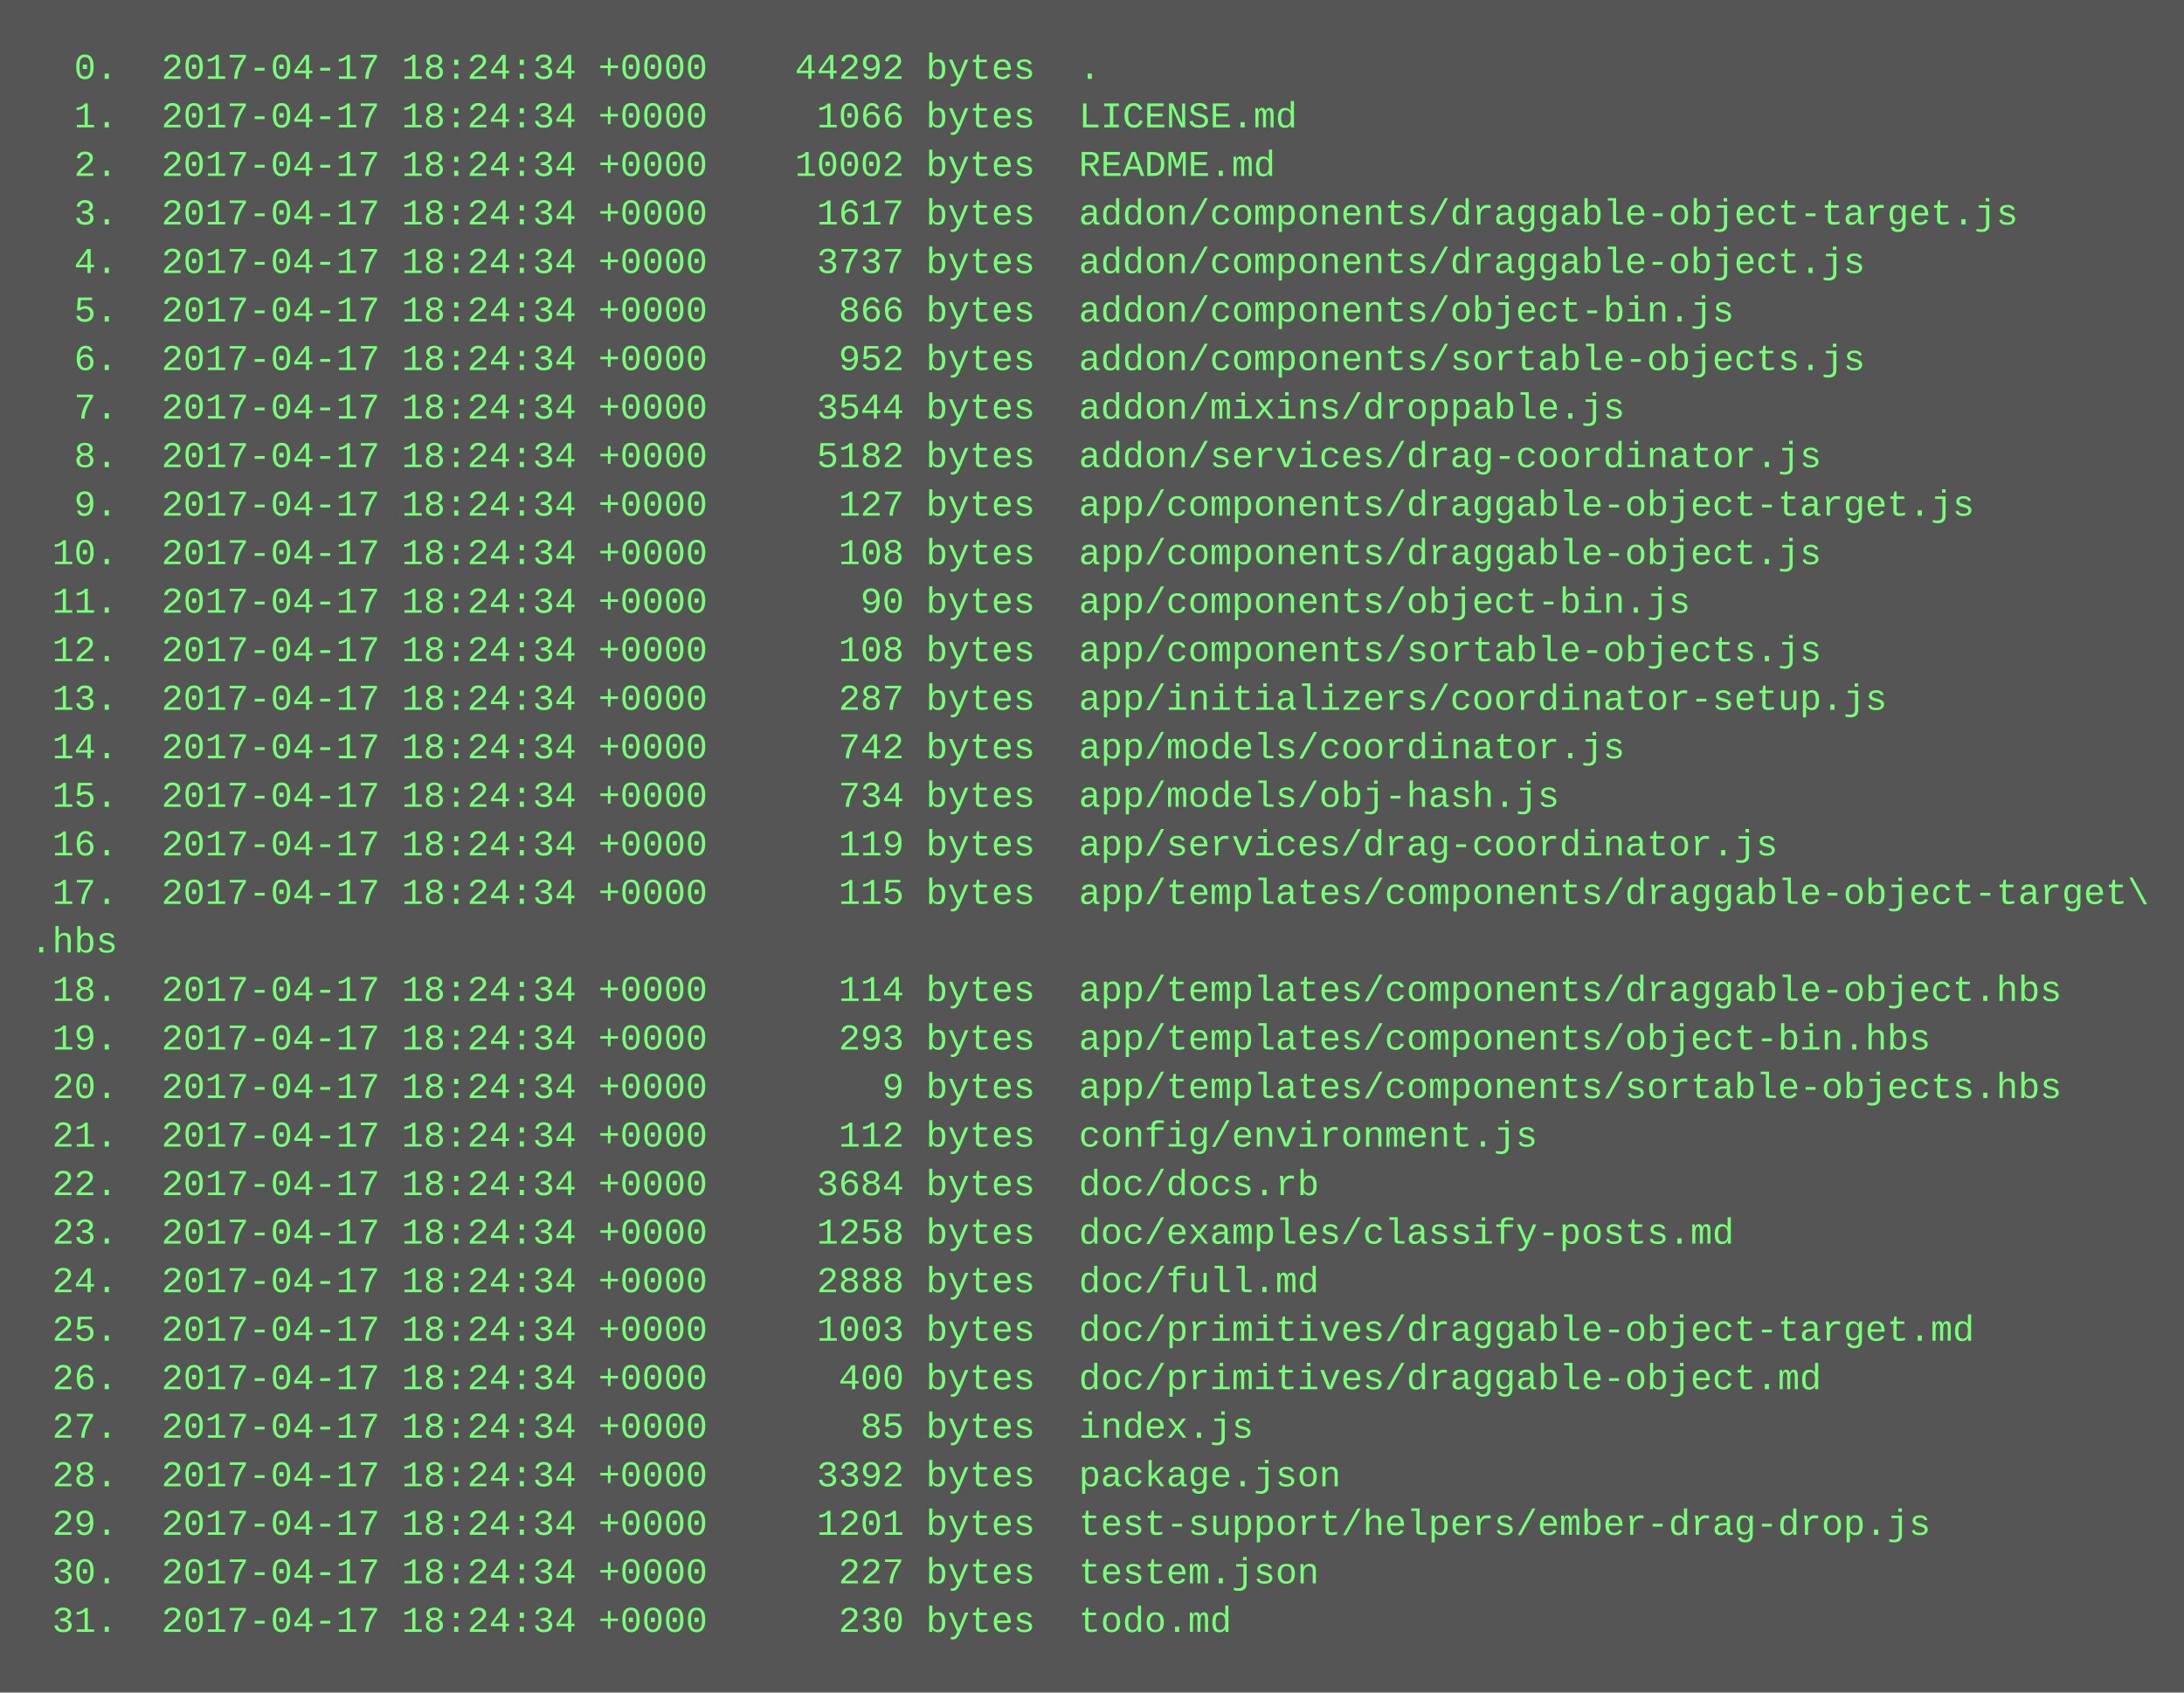
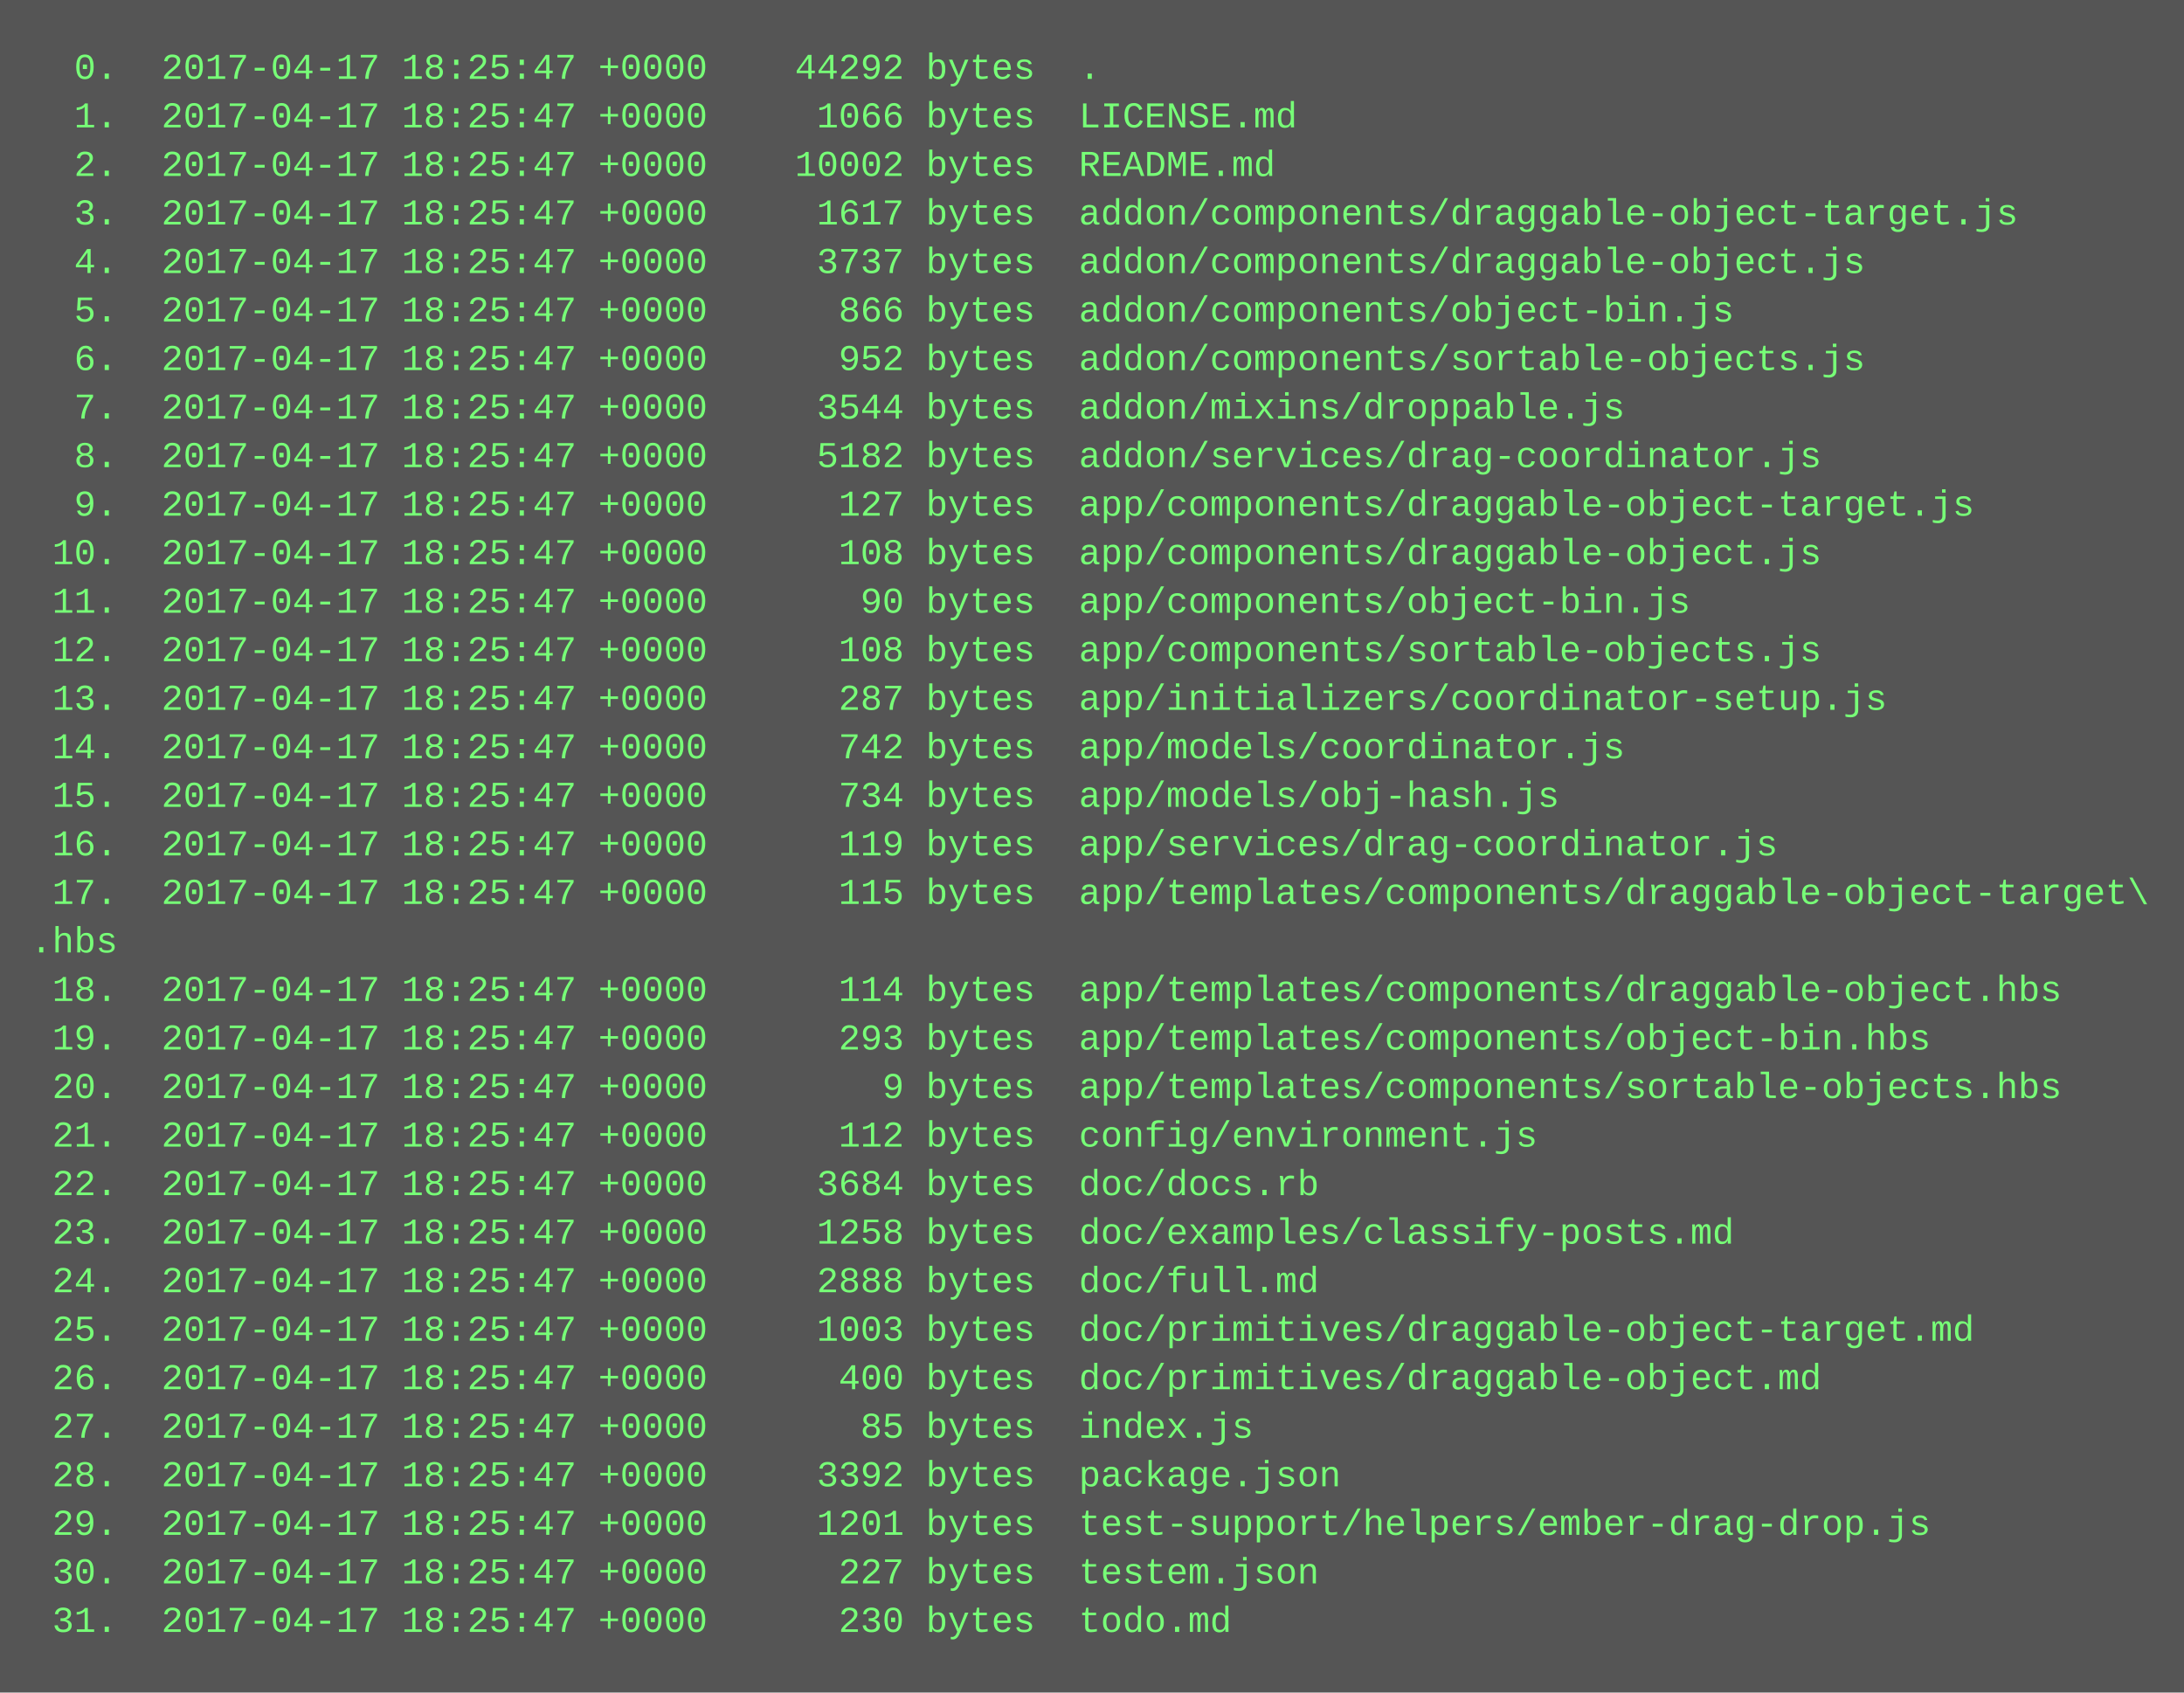
<svg xmlns="http://www.w3.org/2000/svg" height="558" width="720">
  <rect height="558" fill="#555" width="720" />
  <text fill="#7f7" font-family="Courier New" font-size="12" xml:space="preserve">
-     <tspan x="10" y="26">  0.  2017-04-17 18:24:34 +0000    44292 bytes  .</tspan>
-     <tspan x="10" y="42">  1.  2017-04-17 18:24:34 +0000     1066 bytes  LICENSE.md</tspan>
-     <tspan x="10" y="58">  2.  2017-04-17 18:24:34 +0000    10002 bytes  README.md</tspan>
-     <tspan x="10" y="74">  3.  2017-04-17 18:24:34 +0000     1617 bytes  addon/components/draggable-object-target.js</tspan>
-     <tspan x="10" y="90">  4.  2017-04-17 18:24:34 +0000     3737 bytes  addon/components/draggable-object.js</tspan>
-     <tspan x="10" y="106">  5.  2017-04-17 18:24:34 +0000      866 bytes  addon/components/object-bin.js</tspan>
-     <tspan x="10" y="122">  6.  2017-04-17 18:24:34 +0000      952 bytes  addon/components/sortable-objects.js</tspan>
-     <tspan x="10" y="138">  7.  2017-04-17 18:24:34 +0000     3544 bytes  addon/mixins/droppable.js</tspan>
-     <tspan x="10" y="154">  8.  2017-04-17 18:24:34 +0000     5182 bytes  addon/services/drag-coordinator.js</tspan>
-     <tspan x="10" y="170">  9.  2017-04-17 18:24:34 +0000      127 bytes  app/components/draggable-object-target.js</tspan>
-     <tspan x="10" y="186"> 10.  2017-04-17 18:24:34 +0000      108 bytes  app/components/draggable-object.js</tspan>
-     <tspan x="10" y="202"> 11.  2017-04-17 18:24:34 +0000       90 bytes  app/components/object-bin.js</tspan>
-     <tspan x="10" y="218"> 12.  2017-04-17 18:24:34 +0000      108 bytes  app/components/sortable-objects.js</tspan>
-     <tspan x="10" y="234"> 13.  2017-04-17 18:24:34 +0000      287 bytes  app/initializers/coordinator-setup.js</tspan>
-     <tspan x="10" y="250"> 14.  2017-04-17 18:24:34 +0000      742 bytes  app/models/coordinator.js</tspan>
-     <tspan x="10" y="266"> 15.  2017-04-17 18:24:34 +0000      734 bytes  app/models/obj-hash.js</tspan>
-     <tspan x="10" y="282"> 16.  2017-04-17 18:24:34 +0000      119 bytes  app/services/drag-coordinator.js</tspan>
-     <tspan x="10" y="298"> 17.  2017-04-17 18:24:34 +0000      115 bytes  app/templates/components/draggable-object-target\</tspan>
+     <tspan x="10" y="26">  0.  2017-04-17 18:25:47 +0000    44292 bytes  .</tspan>
+     <tspan x="10" y="42">  1.  2017-04-17 18:25:47 +0000     1066 bytes  LICENSE.md</tspan>
+     <tspan x="10" y="58">  2.  2017-04-17 18:25:47 +0000    10002 bytes  README.md</tspan>
+     <tspan x="10" y="74">  3.  2017-04-17 18:25:47 +0000     1617 bytes  addon/components/draggable-object-target.js</tspan>
+     <tspan x="10" y="90">  4.  2017-04-17 18:25:47 +0000     3737 bytes  addon/components/draggable-object.js</tspan>
+     <tspan x="10" y="106">  5.  2017-04-17 18:25:47 +0000      866 bytes  addon/components/object-bin.js</tspan>
+     <tspan x="10" y="122">  6.  2017-04-17 18:25:47 +0000      952 bytes  addon/components/sortable-objects.js</tspan>
+     <tspan x="10" y="138">  7.  2017-04-17 18:25:47 +0000     3544 bytes  addon/mixins/droppable.js</tspan>
+     <tspan x="10" y="154">  8.  2017-04-17 18:25:47 +0000     5182 bytes  addon/services/drag-coordinator.js</tspan>
+     <tspan x="10" y="170">  9.  2017-04-17 18:25:47 +0000      127 bytes  app/components/draggable-object-target.js</tspan>
+     <tspan x="10" y="186"> 10.  2017-04-17 18:25:47 +0000      108 bytes  app/components/draggable-object.js</tspan>
+     <tspan x="10" y="202"> 11.  2017-04-17 18:25:47 +0000       90 bytes  app/components/object-bin.js</tspan>
+     <tspan x="10" y="218"> 12.  2017-04-17 18:25:47 +0000      108 bytes  app/components/sortable-objects.js</tspan>
+     <tspan x="10" y="234"> 13.  2017-04-17 18:25:47 +0000      287 bytes  app/initializers/coordinator-setup.js</tspan>
+     <tspan x="10" y="250"> 14.  2017-04-17 18:25:47 +0000      742 bytes  app/models/coordinator.js</tspan>
+     <tspan x="10" y="266"> 15.  2017-04-17 18:25:47 +0000      734 bytes  app/models/obj-hash.js</tspan>
+     <tspan x="10" y="282"> 16.  2017-04-17 18:25:47 +0000      119 bytes  app/services/drag-coordinator.js</tspan>
+     <tspan x="10" y="298"> 17.  2017-04-17 18:25:47 +0000      115 bytes  app/templates/components/draggable-object-target\</tspan>
    <tspan x="10" y="314">.hbs</tspan>
-     <tspan x="10" y="330"> 18.  2017-04-17 18:24:34 +0000      114 bytes  app/templates/components/draggable-object.hbs</tspan>
-     <tspan x="10" y="346"> 19.  2017-04-17 18:24:34 +0000      293 bytes  app/templates/components/object-bin.hbs</tspan>
-     <tspan x="10" y="362"> 20.  2017-04-17 18:24:34 +0000        9 bytes  app/templates/components/sortable-objects.hbs</tspan>
-     <tspan x="10" y="378"> 21.  2017-04-17 18:24:34 +0000      112 bytes  config/environment.js</tspan>
-     <tspan x="10" y="394"> 22.  2017-04-17 18:24:34 +0000     3684 bytes  doc/docs.rb</tspan>
-     <tspan x="10" y="410"> 23.  2017-04-17 18:24:34 +0000     1258 bytes  doc/examples/classify-posts.md</tspan>
-     <tspan x="10" y="426"> 24.  2017-04-17 18:24:34 +0000     2888 bytes  doc/full.md</tspan>
-     <tspan x="10" y="442"> 25.  2017-04-17 18:24:34 +0000     1003 bytes  doc/primitives/draggable-object-target.md</tspan>
-     <tspan x="10" y="458"> 26.  2017-04-17 18:24:34 +0000      400 bytes  doc/primitives/draggable-object.md</tspan>
-     <tspan x="10" y="474"> 27.  2017-04-17 18:24:34 +0000       85 bytes  index.js</tspan>
-     <tspan x="10" y="490"> 28.  2017-04-17 18:24:34 +0000     3392 bytes  package.json</tspan>
-     <tspan x="10" y="506"> 29.  2017-04-17 18:24:34 +0000     1201 bytes  test-support/helpers/ember-drag-drop.js</tspan>
-     <tspan x="10" y="522"> 30.  2017-04-17 18:24:34 +0000      227 bytes  testem.json</tspan>
-     <tspan x="10" y="538"> 31.  2017-04-17 18:24:34 +0000      230 bytes  todo.md</tspan>
+     <tspan x="10" y="330"> 18.  2017-04-17 18:25:47 +0000      114 bytes  app/templates/components/draggable-object.hbs</tspan>
+     <tspan x="10" y="346"> 19.  2017-04-17 18:25:47 +0000      293 bytes  app/templates/components/object-bin.hbs</tspan>
+     <tspan x="10" y="362"> 20.  2017-04-17 18:25:47 +0000        9 bytes  app/templates/components/sortable-objects.hbs</tspan>
+     <tspan x="10" y="378"> 21.  2017-04-17 18:25:47 +0000      112 bytes  config/environment.js</tspan>
+     <tspan x="10" y="394"> 22.  2017-04-17 18:25:47 +0000     3684 bytes  doc/docs.rb</tspan>
+     <tspan x="10" y="410"> 23.  2017-04-17 18:25:47 +0000     1258 bytes  doc/examples/classify-posts.md</tspan>
+     <tspan x="10" y="426"> 24.  2017-04-17 18:25:47 +0000     2888 bytes  doc/full.md</tspan>
+     <tspan x="10" y="442"> 25.  2017-04-17 18:25:47 +0000     1003 bytes  doc/primitives/draggable-object-target.md</tspan>
+     <tspan x="10" y="458"> 26.  2017-04-17 18:25:47 +0000      400 bytes  doc/primitives/draggable-object.md</tspan>
+     <tspan x="10" y="474"> 27.  2017-04-17 18:25:47 +0000       85 bytes  index.js</tspan>
+     <tspan x="10" y="490"> 28.  2017-04-17 18:25:47 +0000     3392 bytes  package.json</tspan>
+     <tspan x="10" y="506"> 29.  2017-04-17 18:25:47 +0000     1201 bytes  test-support/helpers/ember-drag-drop.js</tspan>
+     <tspan x="10" y="522"> 30.  2017-04-17 18:25:47 +0000      227 bytes  testem.json</tspan>
+     <tspan x="10" y="538"> 31.  2017-04-17 18:25:47 +0000      230 bytes  todo.md</tspan>
  </text>
</svg>
